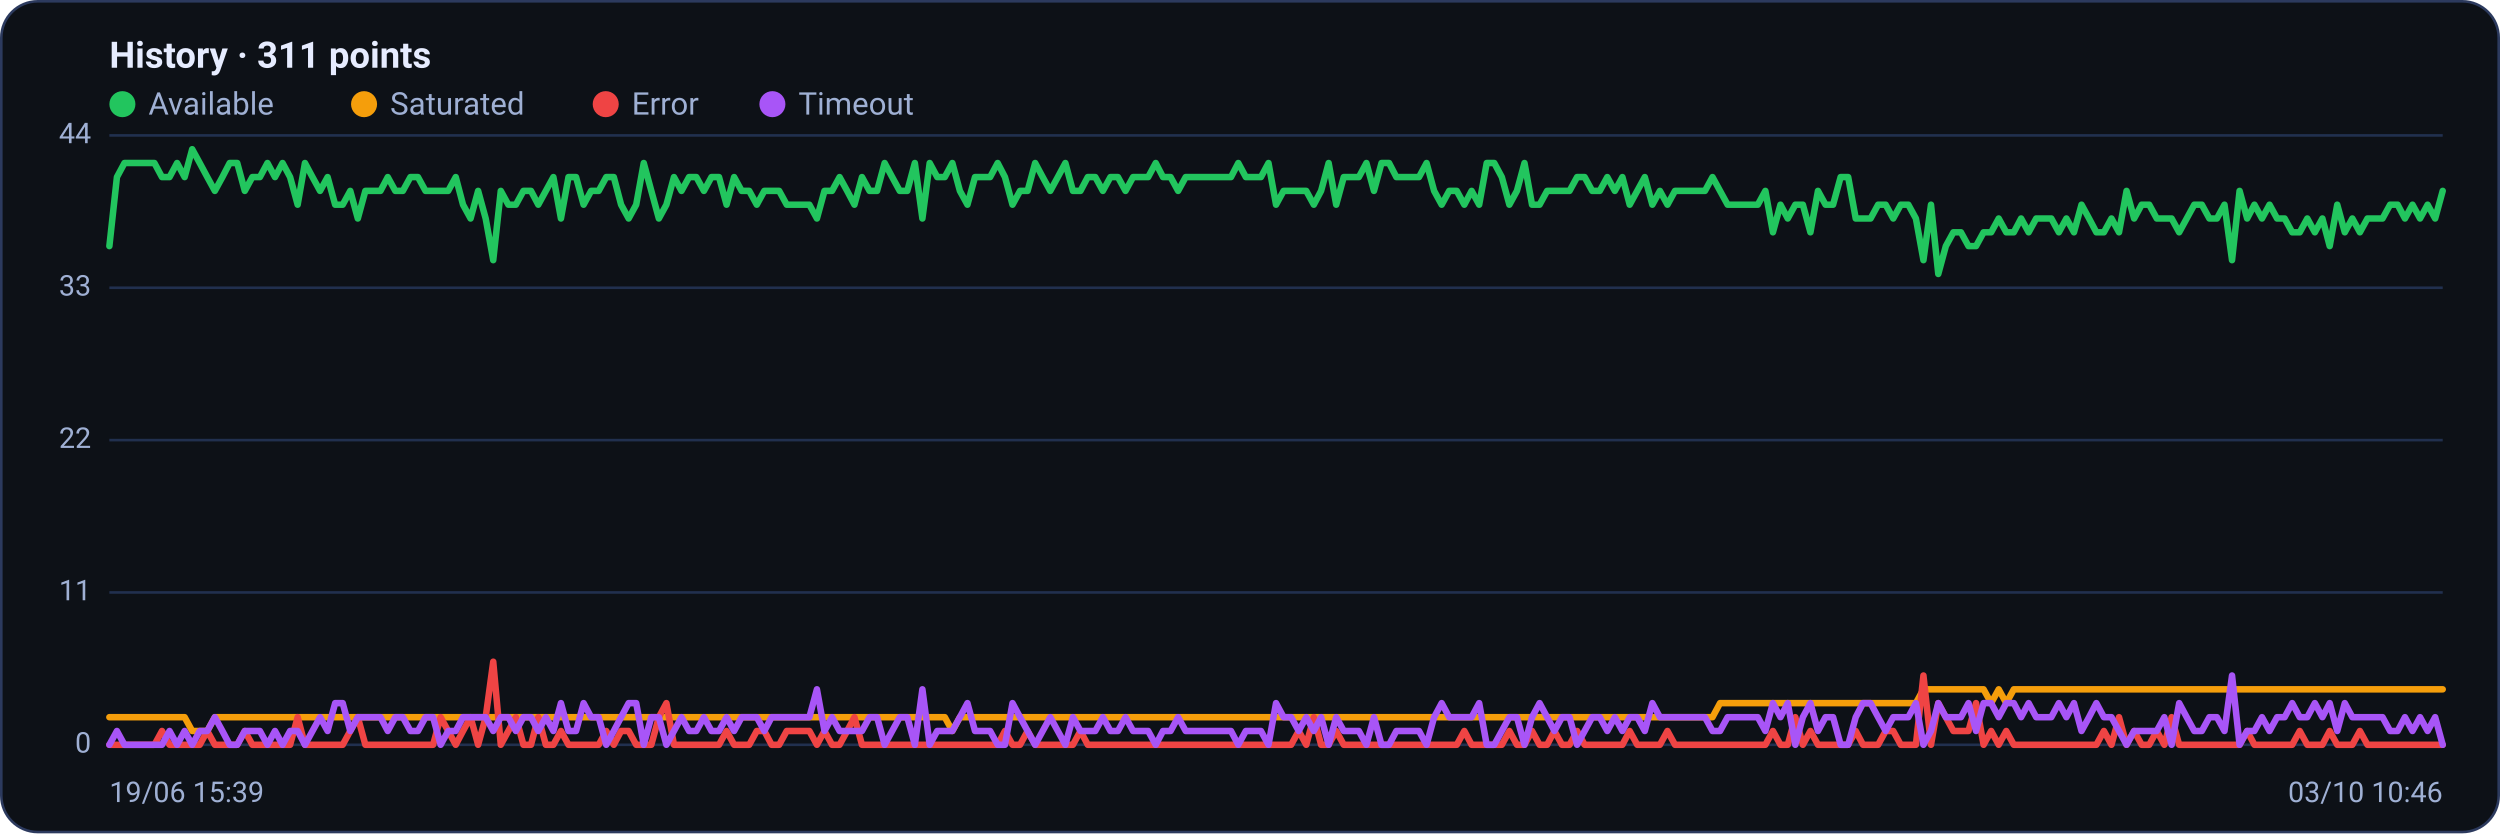
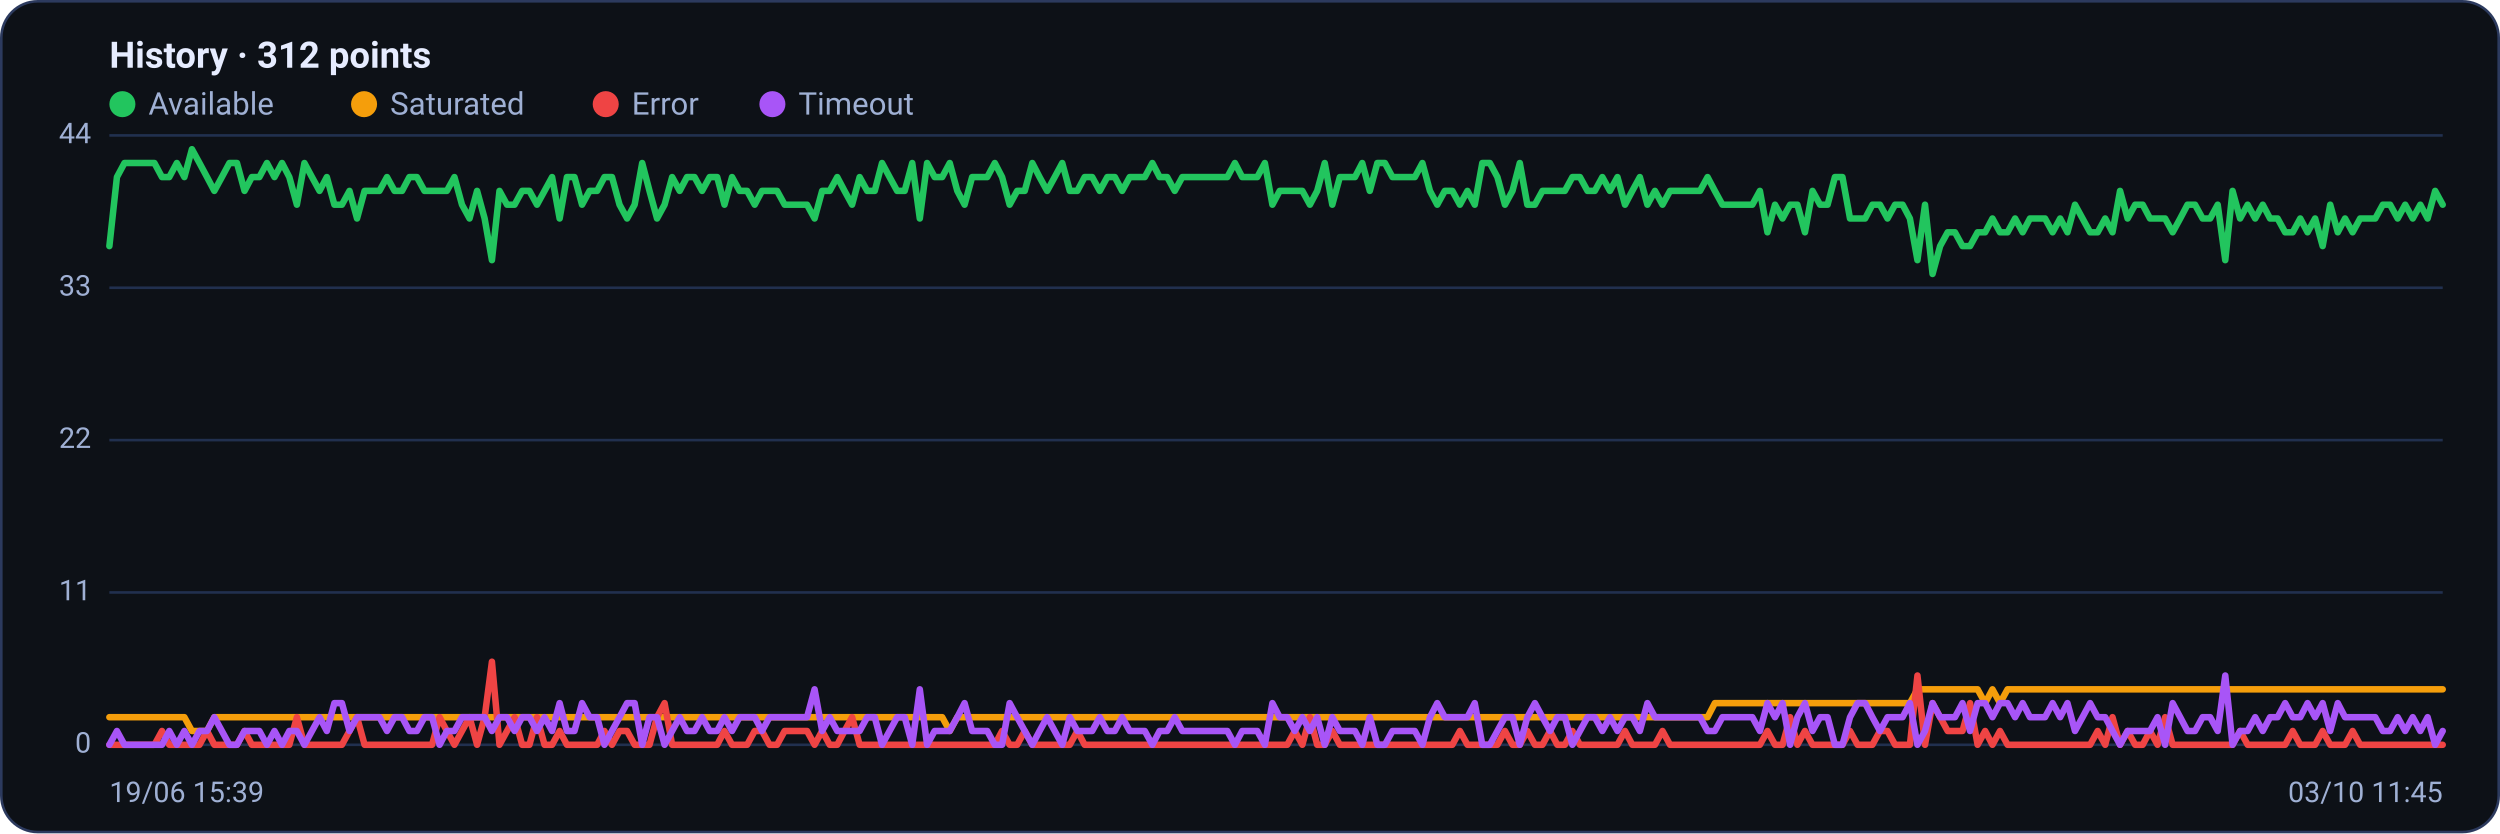
<svg xmlns="http://www.w3.org/2000/svg" viewBox="0 0 960 320" width="960" height="320" font-family="Segoe UI, system-ui, -apple-system, Roboto, Helvetica, Arial, sans-serif" role="img" aria-label="Availability history per region">
  <rect x="0.5" y="0.5" width="959" height="319" rx="14" fill="#0d1117" stroke="#2c3a5e" />
-   <text x="42" y="26" font-size="14" font-weight="600" fill="#e6ecff">History · 311 points</text>
+   <text x="42" y="26" font-size="14" font-weight="600" fill="#e6ecff">History · 312 points</text>
  <circle cx="47" cy="40" r="5" fill="#22c55e" />
  <text x="57" y="44" font-size="12" fill="#9fb0d4">Available</text>
  <circle cx="139.8" cy="40" r="5" fill="#f59e0b" />
  <text x="149.8" y="44" font-size="12" fill="#9fb0d4">Saturated</text>
  <circle cx="232.6" cy="40" r="5" fill="#ef4444" />
  <text x="242.6" y="44" font-size="12" fill="#9fb0d4">Error</text>
  <circle cx="296.6" cy="40" r="5" fill="#a855f7" />
  <text x="306.6" y="44" font-size="12" fill="#9fb0d4">Timeout</text>
  <line x1="42" y1="286.0" x2="938" y2="286.0" stroke="#21304f" stroke-width="1" />
  <text x="35" y="289.0" text-anchor="end" font-size="11" fill="#9fb0d4">0</text>
  <line x1="42" y1="227.5" x2="938" y2="227.5" stroke="#21304f" stroke-width="1" />
  <text x="35" y="230.5" text-anchor="end" font-size="11" fill="#9fb0d4">11</text>
  <line x1="42" y1="169.0" x2="938" y2="169.0" stroke="#21304f" stroke-width="1" />
  <text x="35" y="172.0" text-anchor="end" font-size="11" fill="#9fb0d4">22</text>
  <line x1="42" y1="110.5" x2="938" y2="110.5" stroke="#21304f" stroke-width="1" />
  <text x="35" y="113.5" text-anchor="end" font-size="11" fill="#9fb0d4">33</text>
  <line x1="42" y1="52.0" x2="938" y2="52.0" stroke="#21304f" stroke-width="1" />
  <text x="35" y="55.0" text-anchor="end" font-size="11" fill="#9fb0d4">44</text>
-   <polyline fill="none" stroke="#22c55e" stroke-width="2.5" stroke-linejoin="round" stroke-linecap="round" points="42.0,94.5 44.9,68.0 47.8,62.6 50.7,62.6 53.6,62.6 56.5,62.6 59.3,62.6 62.2,68.0 65.1,68.0 68.0,62.6 70.9,68.0 73.8,57.3 76.7,62.6 79.6,68.0 82.5,73.3 85.4,68.0 88.2,62.6 91.1,62.6 94.0,73.3 96.9,68.0 99.8,68.0 102.7,62.6 105.6,68.0 108.5,62.6 111.4,68.0 114.3,78.6 117.1,62.6 120.0,68.0 122.9,73.3 125.8,68.0 128.7,78.6 131.6,78.6 134.5,73.3 137.4,83.9 140.3,73.3 143.2,73.3 146.1,73.3 148.9,68.0 151.8,73.3 154.7,73.3 157.6,68.0 160.5,68.0 163.4,73.3 166.3,73.3 169.2,73.3 172.1,73.3 175.0,68.0 177.8,78.6 180.7,83.9 183.6,73.3 186.5,83.9 189.4,99.9 192.3,73.3 195.2,78.6 198.1,78.6 201.0,73.3 203.9,73.3 206.7,78.6 209.6,73.3 212.5,68.0 215.4,83.9 218.3,68.0 221.2,68.0 224.1,78.6 227.0,73.3 229.9,73.3 232.8,68.0 235.7,68.0 238.5,78.6 241.4,83.9 244.3,78.6 247.2,62.6 250.1,73.3 253.0,83.9 255.9,78.6 258.8,68.0 261.7,73.3 264.6,68.0 267.4,68.0 270.3,73.3 273.2,68.0 276.1,68.0 279.0,78.6 281.9,68.0 284.8,73.3 287.7,73.3 290.6,78.6 293.5,73.3 296.3,73.3 299.2,73.3 302.1,78.6 305.0,78.6 307.9,78.6 310.8,78.6 313.7,83.9 316.6,73.3 319.5,73.3 322.4,68.0 325.3,73.3 328.1,78.6 331.0,68.0 333.9,73.3 336.8,73.3 339.7,62.6 342.6,68.0 345.5,73.3 348.4,73.3 351.3,62.6 354.2,83.9 357.0,62.6 359.9,68.0 362.8,68.0 365.7,62.6 368.6,73.3 371.5,78.6 374.4,68.0 377.3,68.0 380.2,68.0 383.1,62.6 385.9,68.0 388.8,78.6 391.7,73.3 394.6,73.3 397.5,62.6 400.4,68.0 403.3,73.3 406.2,68.0 409.1,62.6 412.0,73.3 414.9,73.3 417.7,68.0 420.6,68.0 423.5,73.3 426.4,68.0 429.3,68.0 432.2,73.3 435.1,68.0 438.0,68.0 440.9,68.0 443.8,62.6 446.6,68.0 449.5,68.0 452.4,73.3 455.3,68.0 458.2,68.0 461.1,68.0 464.0,68.0 466.9,68.0 469.8,68.0 472.7,68.0 475.5,62.6 478.4,68.0 481.3,68.0 484.2,68.0 487.1,62.6 490.0,78.6 492.9,73.3 495.8,73.3 498.7,73.3 501.6,73.3 504.5,78.6 507.3,73.3 510.2,62.6 513.1,78.6 516.0,68.0 518.9,68.0 521.8,68.0 524.7,62.6 527.6,73.3 530.5,62.6 533.4,62.6 536.2,68.0 539.1,68.0 542.0,68.0 544.9,68.0 547.8,62.6 550.7,73.3 553.6,78.6 556.5,73.3 559.4,73.3 562.3,78.6 565.1,73.3 568.0,78.6 570.9,62.6 573.8,62.6 576.7,68.0 579.6,78.6 582.5,73.3 585.4,62.6 588.3,78.6 591.2,78.6 594.1,73.3 596.9,73.3 599.8,73.3 602.7,73.3 605.6,68.0 608.5,68.0 611.4,73.3 614.3,73.3 617.2,68.0 620.1,73.3 623.0,68.0 625.8,78.6 628.7,73.3 631.6,68.0 634.5,78.6 637.4,73.3 640.3,78.6 643.2,73.3 646.1,73.3 649.0,73.3 651.9,73.3 654.7,73.3 657.6,68.0 660.5,73.3 663.4,78.6 666.3,78.6 669.2,78.6 672.1,78.6 675.0,78.6 677.9,73.3 680.8,89.2 683.7,78.6 686.5,83.9 689.4,78.6 692.3,78.6 695.2,89.2 698.1,73.3 701.0,78.6 703.9,78.6 706.8,68.0 709.7,68.0 712.6,83.9 715.4,83.9 718.3,83.9 721.2,78.6 724.1,78.6 727.0,83.9 729.9,78.6 732.8,78.6 735.7,83.9 738.6,99.9 741.5,78.6 744.3,105.2 747.2,94.5 750.1,89.2 753.0,89.2 755.9,94.5 758.8,94.5 761.7,89.2 764.6,89.2 767.5,83.9 770.4,89.2 773.3,89.2 776.1,83.9 779.0,89.2 781.9,83.9 784.8,83.9 787.7,83.9 790.6,89.2 793.5,83.9 796.4,89.2 799.3,78.6 802.2,83.9 805.0,89.2 807.9,89.2 810.8,83.9 813.7,89.2 816.6,73.3 819.5,83.9 822.4,78.6 825.3,78.6 828.2,83.9 831.1,83.9 833.9,83.9 836.8,89.2 839.7,83.9 842.6,78.6 845.5,78.6 848.4,83.9 851.3,83.9 854.2,78.6 857.1,99.9 860.0,73.3 862.9,83.9 865.7,78.6 868.6,83.9 871.5,78.6 874.4,83.9 877.3,83.9 880.2,89.2 883.1,89.2 886.0,83.9 888.9,89.2 891.8,83.9 894.6,94.5 897.5,78.6 900.4,89.2 903.3,83.9 906.2,89.2 909.1,83.9 912.0,83.9 914.9,83.9 917.8,78.6 920.7,78.6 923.5,83.9 926.4,78.6 929.3,83.9 932.2,78.6 935.1,83.9 938.0,73.3" />
-   <polyline fill="none" stroke="#f59e0b" stroke-width="2.5" stroke-linejoin="round" stroke-linecap="round" points="42.0,275.4 44.9,275.4 47.8,275.4 50.7,275.4 53.6,275.4 56.5,275.4 59.3,275.4 62.2,275.4 65.1,275.4 68.0,275.4 70.9,275.4 73.8,280.7 76.7,280.7 79.6,280.7 82.5,275.4 85.4,275.4 88.2,275.4 91.1,275.4 94.0,275.4 96.9,275.4 99.8,275.4 102.7,275.4 105.6,275.4 108.5,275.4 111.4,275.4 114.3,275.4 117.1,275.4 120.0,275.4 122.9,275.4 125.8,275.4 128.7,275.4 131.6,275.4 134.5,275.4 137.4,275.4 140.3,275.4 143.2,275.4 146.1,275.4 148.9,275.4 151.8,275.4 154.7,275.4 157.6,275.4 160.5,275.4 163.4,275.4 166.3,275.4 169.2,275.4 172.1,275.4 175.0,275.4 177.8,275.4 180.7,275.4 183.6,275.4 186.5,275.4 189.4,275.4 192.3,275.4 195.2,275.4 198.1,275.4 201.0,275.4 203.9,275.4 206.7,275.4 209.6,275.4 212.5,275.4 215.4,275.4 218.3,275.4 221.2,275.4 224.1,275.4 227.0,275.4 229.9,275.4 232.8,275.4 235.7,275.4 238.5,275.4 241.4,275.4 244.3,275.4 247.2,275.4 250.1,275.4 253.0,275.4 255.9,275.4 258.8,275.4 261.7,275.4 264.6,275.4 267.4,275.4 270.3,275.4 273.2,275.4 276.1,275.4 279.0,275.4 281.9,275.4 284.8,275.4 287.7,275.4 290.6,275.4 293.5,275.4 296.3,275.4 299.2,275.4 302.1,275.4 305.0,275.4 307.9,275.4 310.8,275.4 313.7,275.4 316.6,275.4 319.5,275.4 322.4,275.4 325.3,275.4 328.1,275.4 331.0,275.4 333.9,275.4 336.8,275.4 339.7,275.4 342.6,275.4 345.5,275.4 348.4,275.4 351.3,275.4 354.2,275.4 357.0,275.4 359.9,275.4 362.8,275.4 365.7,280.7 368.6,275.4 371.5,275.4 374.4,275.4 377.3,275.4 380.2,275.4 383.1,275.4 385.9,275.4 388.8,275.4 391.7,275.4 394.6,275.4 397.5,275.4 400.4,275.4 403.3,275.4 406.2,275.4 409.1,275.4 412.0,275.4 414.9,275.4 417.7,275.4 420.6,275.4 423.5,275.4 426.4,275.4 429.3,275.4 432.2,275.4 435.1,275.4 438.0,275.4 440.9,275.4 443.8,275.4 446.6,275.4 449.5,275.4 452.4,275.4 455.3,275.4 458.2,275.4 461.1,275.4 464.0,275.4 466.9,275.4 469.8,275.4 472.7,275.4 475.5,275.4 478.4,275.4 481.3,275.4 484.2,275.4 487.1,275.4 490.0,275.4 492.9,275.4 495.8,275.4 498.7,275.4 501.6,275.4 504.5,275.4 507.3,275.4 510.2,275.4 513.1,275.4 516.0,275.4 518.9,275.4 521.8,275.4 524.7,275.4 527.6,275.4 530.5,275.4 533.4,275.4 536.2,275.4 539.1,275.4 542.0,275.4 544.9,275.4 547.8,275.4 550.7,275.4 553.6,275.4 556.5,275.4 559.4,275.4 562.3,275.4 565.1,275.4 568.0,275.4 570.9,275.4 573.8,275.4 576.7,275.4 579.6,275.4 582.5,275.4 585.4,275.4 588.3,275.4 591.2,275.4 594.1,275.4 596.9,275.4 599.8,275.4 602.7,275.4 605.6,275.4 608.5,275.4 611.4,275.4 614.3,275.4 617.2,275.4 620.1,275.4 623.0,275.4 625.8,275.4 628.7,275.4 631.6,275.4 634.5,275.4 637.4,275.4 640.3,275.4 643.2,275.4 646.1,275.4 649.0,275.4 651.9,275.4 654.7,275.4 657.6,275.4 660.5,270.0 663.4,270.0 666.3,270.0 669.2,270.0 672.1,270.0 675.0,270.0 677.9,270.0 680.8,270.0 683.7,270.0 686.5,270.0 689.4,270.0 692.3,270.0 695.2,270.0 698.1,270.0 701.0,270.0 703.9,270.0 706.8,270.0 709.7,270.0 712.6,270.0 715.4,270.0 718.3,270.0 721.2,270.0 724.1,270.0 727.0,270.0 729.9,270.0 732.8,270.0 735.7,270.0 738.6,264.7 741.5,264.7 744.3,264.7 747.2,264.7 750.1,264.7 753.0,264.7 755.9,264.7 758.8,264.7 761.7,264.7 764.6,270.0 767.5,264.7 770.4,270.0 773.3,264.7 776.1,264.7 779.0,264.7 781.9,264.7 784.8,264.7 787.7,264.7 790.6,264.7 793.5,264.7 796.4,264.7 799.3,264.7 802.2,264.7 805.0,264.7 807.9,264.7 810.8,264.7 813.7,264.7 816.6,264.7 819.5,264.7 822.4,264.7 825.3,264.7 828.2,264.7 831.1,264.7 833.9,264.7 836.8,264.7 839.7,264.7 842.6,264.7 845.5,264.7 848.4,264.7 851.3,264.7 854.2,264.7 857.1,264.7 860.0,264.7 862.9,264.7 865.7,264.7 868.6,264.7 871.5,264.7 874.4,264.7 877.3,264.7 880.2,264.7 883.1,264.7 886.0,264.7 888.9,264.7 891.8,264.7 894.6,264.7 897.5,264.7 900.4,264.7 903.3,264.7 906.2,264.7 909.1,264.7 912.0,264.7 914.9,264.7 917.8,264.7 920.7,264.7 923.5,264.7 926.4,264.7 929.3,264.7 932.2,264.7 935.1,264.7 938.0,264.7" />
-   <polyline fill="none" stroke="#ef4444" stroke-width="2.5" stroke-linejoin="round" stroke-linecap="round" points="42.0,286.0 44.9,286.0 47.8,286.0 50.7,286.0 53.6,286.0 56.5,286.0 59.3,286.0 62.2,280.7 65.1,286.0 68.0,286.0 70.9,286.0 73.8,286.0 76.7,286.0 79.6,280.7 82.5,286.0 85.4,286.0 88.2,286.0 91.1,286.0 94.0,280.7 96.9,286.0 99.8,286.0 102.7,286.0 105.6,286.0 108.5,286.0 111.4,286.0 114.3,275.4 117.1,286.0 120.0,286.0 122.9,286.0 125.8,286.0 128.7,286.0 131.6,286.0 134.5,280.7 137.4,275.4 140.3,286.0 143.2,286.0 146.1,286.0 148.9,286.0 151.8,286.0 154.7,286.0 157.6,286.0 160.5,286.0 163.4,286.0 166.3,286.0 169.2,275.4 172.1,280.7 175.0,286.0 177.8,280.7 180.7,275.4 183.6,286.0 186.5,275.4 189.4,254.1 192.3,286.0 195.2,280.7 198.1,275.4 201.0,286.0 203.9,286.0 206.7,275.4 209.6,286.0 212.5,286.0 215.4,280.7 218.3,286.0 221.2,286.0 224.1,286.0 227.0,286.0 229.9,286.0 232.8,280.7 235.7,286.0 238.5,280.7 241.4,280.7 244.3,286.0 247.2,286.0 250.1,286.0 253.0,275.4 255.9,270.0 258.8,286.0 261.7,286.0 264.6,286.0 267.4,286.0 270.3,286.0 273.2,286.0 276.1,286.0 279.0,280.7 281.9,286.0 284.8,286.0 287.7,286.0 290.6,280.7 293.5,280.7 296.3,286.0 299.2,286.0 302.1,280.7 305.0,280.7 307.9,280.7 310.8,280.7 313.7,286.0 316.6,280.7 319.5,286.0 322.4,286.0 325.3,280.7 328.1,275.4 331.0,286.0 333.9,286.0 336.8,286.0 339.7,286.0 342.6,286.0 345.5,286.0 348.4,286.0 351.3,286.0 354.2,286.0 357.0,286.0 359.9,286.0 362.8,286.0 365.7,286.0 368.6,286.0 371.5,286.0 374.4,286.0 377.3,286.0 380.2,286.0 383.1,286.0 385.9,280.7 388.8,286.0 391.7,286.0 394.6,280.7 397.5,286.0 400.4,286.0 403.3,286.0 406.2,286.0 409.1,286.0 412.0,286.0 414.9,280.7 417.7,286.0 420.6,286.0 423.5,286.0 426.4,286.0 429.3,286.0 432.2,286.0 435.1,286.0 438.0,286.0 440.9,286.0 443.8,286.0 446.6,286.0 449.5,286.0 452.4,286.0 455.3,286.0 458.2,286.0 461.1,286.0 464.0,286.0 466.9,286.0 469.8,286.0 472.7,286.0 475.5,286.0 478.4,286.0 481.3,286.0 484.2,286.0 487.1,286.0 490.0,286.0 492.9,286.0 495.8,286.0 498.7,280.7 501.6,286.0 504.5,275.4 507.3,286.0 510.2,286.0 513.1,280.7 516.0,286.0 518.9,286.0 521.8,286.0 524.7,286.0 527.6,286.0 530.5,286.0 533.4,286.0 536.2,286.0 539.1,286.0 542.0,286.0 544.9,286.0 547.8,286.0 550.7,286.0 553.6,286.0 556.5,286.0 559.4,286.0 562.3,280.7 565.1,286.0 568.0,286.0 570.9,286.0 573.8,286.0 576.7,286.0 579.6,280.7 582.5,286.0 585.4,286.0 588.3,280.7 591.2,286.0 594.1,286.0 596.9,280.7 599.8,286.0 602.7,286.0 605.6,280.7 608.5,286.0 611.4,286.0 614.3,286.0 617.2,286.0 620.1,286.0 623.0,286.0 625.8,280.7 628.7,286.0 631.6,286.0 634.5,286.0 637.4,286.0 640.3,280.7 643.2,286.0 646.1,286.0 649.0,286.0 651.9,286.0 654.7,286.0 657.6,286.0 660.5,286.0 663.4,286.0 666.3,286.0 669.2,286.0 672.1,286.0 675.0,286.0 677.9,286.0 680.8,280.7 683.7,286.0 686.5,286.0 689.4,275.4 692.3,286.0 695.2,280.7 698.1,286.0 701.0,286.0 703.9,286.0 706.8,286.0 709.7,286.0 712.6,280.7 715.4,286.0 718.3,286.0 721.2,286.0 724.1,280.7 727.0,280.7 729.9,286.0 732.8,286.0 735.7,286.0 738.6,259.4 741.5,286.0 744.3,270.0 747.2,275.4 750.1,280.7 753.0,280.7 755.9,280.7 758.8,270.0 761.7,286.0 764.6,280.7 767.5,286.0 770.4,280.7 773.3,286.0 776.1,286.0 779.0,286.0 781.9,286.0 784.8,286.0 787.7,286.0 790.6,286.0 793.5,286.0 796.4,286.0 799.3,286.0 802.2,286.0 805.0,286.0 807.9,280.7 810.8,286.0 813.7,275.4 816.6,286.0 819.5,280.7 822.4,286.0 825.3,286.0 828.2,280.7 831.1,286.0 833.9,275.4 836.8,286.0 839.7,286.0 842.6,286.0 845.5,286.0 848.4,286.0 851.3,286.0 854.2,286.0 857.1,286.0 860.0,286.0 862.9,280.7 865.7,286.0 868.6,286.0 871.5,286.0 874.4,286.0 877.3,286.0 880.2,286.0 883.1,280.7 886.0,286.0 888.9,286.0 891.8,286.0 894.6,280.7 897.5,286.0 900.4,286.0 903.3,286.0 906.2,280.7 909.1,286.0 912.0,286.0 914.9,286.0 917.8,286.0 920.7,286.0 923.5,286.0 926.4,286.0 929.3,286.0 932.2,286.0 935.1,286.0 938.0,286.0" />
-   <polyline fill="none" stroke="#a855f7" stroke-width="2.5" stroke-linejoin="round" stroke-linecap="round" points="42.0,286.0 44.9,280.7 47.8,286.0 50.7,286.0 53.6,286.0 56.5,286.0 59.3,286.0 62.2,286.0 65.1,280.7 68.0,286.0 70.9,280.7 73.8,286.0 76.7,280.7 79.6,280.7 82.5,275.4 85.4,280.7 88.2,286.0 91.1,286.0 94.0,280.7 96.9,280.7 99.8,280.7 102.7,286.0 105.6,280.7 108.5,286.0 111.4,280.7 114.3,280.7 117.1,286.0 120.0,280.7 122.9,275.4 125.8,280.7 128.7,270.0 131.6,270.0 134.5,280.7 137.4,275.4 140.3,275.4 143.2,275.4 146.1,275.4 148.9,280.7 151.8,275.4 154.7,275.4 157.6,280.7 160.5,280.7 163.4,275.4 166.3,275.4 169.2,286.0 172.1,280.7 175.0,280.7 177.8,275.4 180.7,275.4 183.6,275.4 186.5,275.4 189.4,280.7 192.3,275.4 195.2,275.4 198.1,280.7 201.0,275.4 203.9,275.4 206.7,280.7 209.6,275.4 212.5,280.7 215.4,270.0 218.3,280.7 221.2,280.7 224.1,270.0 227.0,275.4 229.9,275.4 232.8,286.0 235.7,280.7 238.5,275.4 241.4,270.0 244.3,270.0 247.2,286.0 250.1,275.4 253.0,275.4 255.9,286.0 258.8,280.7 261.7,275.4 264.6,280.7 267.4,280.7 270.3,275.4 273.2,280.7 276.1,280.7 279.0,275.4 281.9,280.7 284.8,275.4 287.7,275.4 290.6,275.4 293.5,280.7 296.3,275.4 299.2,275.4 302.1,275.4 305.0,275.4 307.9,275.4 310.8,275.4 313.7,264.7 316.6,280.7 319.5,275.4 322.4,280.7 325.3,280.7 328.1,280.7 331.0,280.7 333.9,275.4 336.8,275.4 339.7,286.0 342.6,280.7 345.5,275.4 348.4,275.4 351.3,286.0 354.2,264.7 357.0,286.0 359.9,280.7 362.8,280.7 365.7,280.7 368.6,275.4 371.5,270.0 374.4,280.7 377.3,280.7 380.2,280.7 383.1,286.0 385.9,286.0 388.8,270.0 391.7,275.4 394.6,280.7 397.5,286.0 400.4,280.7 403.3,275.4 406.2,280.7 409.1,286.0 412.0,275.4 414.9,280.7 417.7,280.7 420.6,280.7 423.5,275.4 426.4,280.7 429.3,280.7 432.2,275.4 435.1,280.7 438.0,280.7 440.9,280.7 443.8,286.0 446.6,280.7 449.5,280.7 452.4,275.4 455.3,280.7 458.2,280.7 461.1,280.7 464.0,280.7 466.9,280.7 469.8,280.7 472.7,280.7 475.5,286.0 478.4,280.7 481.3,280.7 484.2,280.7 487.1,286.0 490.0,270.0 492.9,275.4 495.8,275.4 498.7,280.7 501.6,275.4 504.5,280.7 507.3,275.4 510.2,286.0 513.1,275.4 516.0,280.7 518.9,280.7 521.8,280.7 524.7,286.0 527.6,275.4 530.5,286.0 533.4,286.0 536.2,280.7 539.1,280.7 542.0,280.7 544.9,280.7 547.8,286.0 550.7,275.4 553.6,270.0 556.5,275.4 559.4,275.4 562.3,275.4 565.1,275.4 568.0,270.0 570.9,286.0 573.8,286.0 576.7,280.7 579.6,275.4 582.5,275.4 585.4,286.0 588.3,275.4 591.2,270.0 594.1,275.4 596.9,280.7 599.8,275.4 602.7,275.4 605.6,286.0 608.5,280.7 611.4,275.4 614.3,275.4 617.2,280.7 620.1,275.4 623.0,280.7 625.8,275.4 628.7,275.4 631.6,280.7 634.5,270.0 637.4,275.4 640.3,275.4 643.2,275.4 646.1,275.4 649.0,275.4 651.9,275.4 654.7,275.4 657.6,280.7 660.5,280.7 663.4,275.4 666.3,275.4 669.2,275.4 672.1,275.4 675.0,275.4 677.9,280.7 680.8,270.0 683.7,275.4 686.5,270.0 689.4,286.0 692.3,275.4 695.2,270.0 698.1,280.7 701.0,275.4 703.9,275.4 706.8,286.0 709.7,286.0 712.6,275.4 715.4,270.0 718.3,270.0 721.2,275.4 724.1,280.7 727.0,275.4 729.9,275.4 732.8,275.4 735.7,270.0 738.6,286.0 741.5,280.7 744.3,270.0 747.2,275.4 750.1,275.4 753.0,275.4 755.9,270.0 758.8,280.7 761.7,270.0 764.6,270.0 767.5,275.4 770.4,270.0 773.3,270.0 776.1,275.4 779.0,270.0 781.9,275.4 784.8,275.4 787.7,275.4 790.6,270.0 793.5,275.4 796.4,270.0 799.3,280.7 802.2,275.4 805.0,270.0 807.9,275.4 810.8,275.4 813.7,280.7 816.6,286.0 819.5,280.7 822.4,280.7 825.3,280.7 828.2,280.7 831.1,275.4 833.9,286.0 836.8,270.0 839.7,275.4 842.6,280.7 845.5,280.7 848.4,275.4 851.3,275.4 854.2,280.7 857.1,259.4 860.0,286.0 862.9,280.7 865.7,280.7 868.6,275.4 871.5,280.7 874.4,275.4 877.3,275.4 880.2,270.0 883.1,275.4 886.0,275.4 888.9,270.0 891.8,275.4 894.6,270.0 897.5,280.7 900.4,270.0 903.3,275.4 906.2,275.4 909.1,275.4 912.0,275.4 914.9,275.4 917.8,280.7 920.7,280.7 923.5,275.4 926.4,280.7 929.3,275.4 932.2,280.7 935.1,275.4 938.0,286.0" />
+   <polyline fill="none" stroke="#22c55e" stroke-width="2.5" stroke-linejoin="round" stroke-linecap="round" points="42.0,94.5 44.9,68.0 47.8,62.6 50.6,62.6 53.5,62.6 56.4,62.6 59.3,62.6 62.2,68.0 65.0,68.0 67.9,62.6 70.8,68.0 73.7,57.3 76.6,62.6 79.5,68.0 82.3,73.3 85.2,68.0 88.1,62.6 91.0,62.6 93.9,73.3 96.7,68.0 99.6,68.0 102.5,62.6 105.4,68.0 108.3,62.6 111.1,68.0 114.0,78.6 116.9,62.6 119.8,68.0 122.7,73.3 125.5,68.0 128.4,78.6 131.3,78.6 134.2,73.3 137.1,83.9 140.0,73.3 142.8,73.3 145.7,73.3 148.6,68.0 151.5,73.3 154.4,73.3 157.2,68.0 160.1,68.0 163.0,73.3 165.9,73.3 168.8,73.3 171.6,73.3 174.5,68.0 177.4,78.6 180.3,83.9 183.2,73.3 186.1,83.9 188.9,99.9 191.8,73.3 194.7,78.6 197.6,78.6 200.5,73.3 203.3,73.3 206.2,78.6 209.1,73.3 212.0,68.0 214.9,83.9 217.7,68.0 220.6,68.0 223.5,78.6 226.4,73.3 229.3,73.3 232.1,68.0 235.0,68.0 237.9,78.6 240.8,83.9 243.7,78.6 246.6,62.6 249.4,73.3 252.3,83.9 255.2,78.6 258.1,68.0 261.0,73.3 263.8,68.0 266.7,68.0 269.6,73.3 272.5,68.0 275.4,68.0 278.2,78.6 281.1,68.0 284.0,73.3 286.9,73.3 289.8,78.6 292.6,73.3 295.5,73.3 298.4,73.3 301.3,78.6 304.2,78.6 307.1,78.6 309.9,78.6 312.8,83.9 315.7,73.3 318.6,73.3 321.5,68.0 324.3,73.3 327.2,78.6 330.1,68.0 333.0,73.3 335.9,73.3 338.7,62.6 341.6,68.0 344.5,73.3 347.4,73.3 350.3,62.6 353.2,83.9 356.0,62.6 358.9,68.0 361.8,68.0 364.7,62.6 367.6,73.3 370.4,78.6 373.3,68.0 376.2,68.0 379.1,68.0 382.0,62.6 384.8,68.0 387.7,78.6 390.6,73.3 393.5,73.3 396.4,62.6 399.2,68.0 402.1,73.3 405.0,68.0 407.9,62.6 410.8,73.3 413.7,73.3 416.5,68.0 419.4,68.0 422.3,73.3 425.2,68.0 428.1,68.0 430.9,73.3 433.8,68.0 436.7,68.0 439.6,68.0 442.5,62.6 445.3,68.0 448.2,68.0 451.1,73.3 454.0,68.0 456.9,68.0 459.7,68.0 462.6,68.0 465.5,68.0 468.4,68.0 471.3,68.0 474.2,62.6 477.0,68.0 479.9,68.0 482.8,68.0 485.7,62.6 488.6,78.6 491.4,73.3 494.3,73.3 497.2,73.3 500.1,73.3 503.0,78.6 505.8,73.3 508.7,62.6 511.6,78.6 514.5,68.0 517.4,68.0 520.3,68.0 523.1,62.6 526.0,73.3 528.9,62.6 531.8,62.6 534.7,68.0 537.5,68.0 540.4,68.0 543.3,68.0 546.2,62.6 549.1,73.3 551.9,78.6 554.8,73.3 557.7,73.3 560.6,78.6 563.5,73.3 566.3,78.6 569.2,62.6 572.1,62.6 575.0,68.0 577.9,78.6 580.8,73.3 583.6,62.6 586.5,78.6 589.4,78.6 592.3,73.3 595.2,73.3 598.0,73.3 600.9,73.3 603.8,68.0 606.7,68.0 609.6,73.3 612.4,73.3 615.3,68.0 618.2,73.3 621.1,68.0 624.0,78.6 626.8,73.3 629.7,68.0 632.6,78.6 635.5,73.3 638.4,78.6 641.3,73.3 644.1,73.3 647.0,73.3 649.9,73.3 652.8,73.3 655.7,68.0 658.5,73.3 661.4,78.6 664.3,78.6 667.2,78.6 670.1,78.6 672.9,78.6 675.8,73.3 678.7,89.2 681.6,78.6 684.5,83.9 687.4,78.6 690.2,78.6 693.1,89.2 696.0,73.3 698.9,78.6 701.8,78.6 704.6,68.0 707.5,68.0 710.4,83.9 713.3,83.9 716.2,83.9 719.0,78.6 721.9,78.6 724.8,83.9 727.7,78.6 730.6,78.6 733.4,83.9 736.3,99.9 739.2,78.6 742.1,105.2 745.0,94.5 747.9,89.2 750.7,89.2 753.6,94.5 756.5,94.5 759.4,89.2 762.3,89.2 765.1,83.9 768.0,89.2 770.9,89.2 773.8,83.9 776.7,89.2 779.5,83.9 782.4,83.9 785.3,83.9 788.2,89.2 791.1,83.9 793.9,89.2 796.8,78.6 799.7,83.9 802.6,89.2 805.5,89.2 808.4,83.9 811.2,89.2 814.1,73.3 817.0,83.9 819.9,78.6 822.8,78.6 825.6,83.9 828.5,83.9 831.4,83.9 834.3,89.2 837.2,83.9 840.0,78.6 842.9,78.6 845.8,83.9 848.7,83.9 851.6,78.6 854.5,99.9 857.3,73.3 860.2,83.9 863.1,78.6 866.0,83.9 868.9,78.6 871.7,83.9 874.6,83.9 877.5,89.2 880.4,89.2 883.3,83.9 886.1,89.2 889.0,83.9 891.9,94.5 894.8,78.6 897.7,89.2 900.5,83.9 903.4,89.2 906.3,83.9 909.2,83.9 912.1,83.9 915.0,78.6 917.8,78.6 920.7,83.9 923.6,78.6 926.5,83.9 929.4,78.6 932.2,83.9 935.1,73.3 938.0,78.6" />
+   <polyline fill="none" stroke="#f59e0b" stroke-width="2.5" stroke-linejoin="round" stroke-linecap="round" points="42.0,275.4 44.9,275.4 47.8,275.4 50.6,275.4 53.5,275.4 56.4,275.4 59.3,275.4 62.2,275.4 65.0,275.4 67.9,275.4 70.8,275.4 73.7,280.7 76.6,280.7 79.5,280.7 82.3,275.4 85.2,275.4 88.1,275.4 91.0,275.4 93.9,275.4 96.7,275.4 99.6,275.4 102.5,275.4 105.4,275.4 108.3,275.4 111.1,275.4 114.0,275.4 116.9,275.4 119.8,275.4 122.7,275.4 125.5,275.4 128.4,275.4 131.3,275.4 134.2,275.4 137.1,275.4 140.0,275.4 142.8,275.4 145.7,275.4 148.6,275.4 151.5,275.4 154.4,275.4 157.2,275.4 160.1,275.4 163.0,275.4 165.9,275.4 168.8,275.4 171.6,275.4 174.5,275.4 177.4,275.4 180.3,275.4 183.2,275.4 186.1,275.4 188.9,275.4 191.8,275.4 194.7,275.4 197.6,275.4 200.5,275.4 203.3,275.4 206.2,275.4 209.1,275.4 212.0,275.4 214.9,275.4 217.7,275.4 220.6,275.4 223.5,275.4 226.4,275.4 229.3,275.4 232.1,275.4 235.0,275.4 237.9,275.4 240.8,275.4 243.7,275.4 246.6,275.4 249.4,275.4 252.3,275.4 255.2,275.4 258.1,275.4 261.0,275.4 263.8,275.4 266.7,275.4 269.6,275.4 272.5,275.4 275.4,275.4 278.2,275.4 281.1,275.4 284.0,275.4 286.9,275.4 289.8,275.4 292.6,275.4 295.5,275.4 298.4,275.4 301.3,275.4 304.2,275.4 307.1,275.4 309.9,275.4 312.8,275.4 315.7,275.4 318.6,275.4 321.5,275.4 324.3,275.4 327.2,275.4 330.1,275.4 333.0,275.4 335.9,275.4 338.7,275.4 341.6,275.4 344.5,275.4 347.4,275.4 350.3,275.4 353.2,275.4 356.0,275.4 358.9,275.4 361.8,275.4 364.7,280.7 367.6,275.4 370.4,275.4 373.3,275.4 376.2,275.4 379.1,275.4 382.0,275.4 384.8,275.4 387.7,275.4 390.6,275.4 393.5,275.4 396.4,275.4 399.2,275.4 402.1,275.4 405.0,275.4 407.9,275.4 410.8,275.4 413.7,275.4 416.5,275.4 419.4,275.4 422.3,275.4 425.2,275.4 428.1,275.4 430.9,275.4 433.8,275.4 436.7,275.4 439.6,275.4 442.5,275.4 445.3,275.4 448.2,275.4 451.1,275.4 454.0,275.4 456.9,275.4 459.7,275.4 462.6,275.4 465.5,275.4 468.4,275.4 471.3,275.4 474.2,275.4 477.0,275.4 479.9,275.4 482.8,275.4 485.7,275.4 488.6,275.4 491.4,275.4 494.3,275.4 497.2,275.4 500.1,275.4 503.0,275.4 505.8,275.4 508.7,275.4 511.6,275.4 514.5,275.4 517.4,275.4 520.3,275.4 523.1,275.4 526.0,275.4 528.9,275.4 531.8,275.4 534.7,275.4 537.5,275.4 540.4,275.4 543.3,275.4 546.2,275.4 549.1,275.4 551.9,275.4 554.8,275.4 557.7,275.4 560.6,275.4 563.5,275.4 566.3,275.4 569.2,275.4 572.1,275.4 575.0,275.4 577.9,275.4 580.8,275.4 583.6,275.4 586.5,275.4 589.4,275.4 592.3,275.4 595.2,275.4 598.0,275.4 600.9,275.4 603.8,275.4 606.7,275.4 609.6,275.4 612.4,275.4 615.3,275.4 618.2,275.4 621.1,275.4 624.0,275.4 626.8,275.4 629.7,275.4 632.6,275.4 635.5,275.4 638.4,275.4 641.3,275.4 644.1,275.4 647.0,275.4 649.9,275.4 652.8,275.4 655.7,275.4 658.5,270.0 661.4,270.0 664.3,270.0 667.2,270.0 670.1,270.0 672.9,270.0 675.8,270.0 678.7,270.0 681.6,270.0 684.5,270.0 687.4,270.0 690.2,270.0 693.1,270.0 696.0,270.0 698.9,270.0 701.8,270.0 704.6,270.0 707.5,270.0 710.4,270.0 713.3,270.0 716.2,270.0 719.0,270.0 721.9,270.0 724.8,270.0 727.7,270.0 730.6,270.0 733.4,270.0 736.3,264.7 739.2,264.7 742.1,264.7 745.0,264.7 747.9,264.7 750.7,264.7 753.6,264.7 756.5,264.7 759.4,264.7 762.3,270.0 765.1,264.7 768.0,270.0 770.9,264.7 773.8,264.7 776.7,264.7 779.5,264.7 782.4,264.7 785.3,264.7 788.2,264.7 791.1,264.7 793.9,264.7 796.8,264.7 799.7,264.7 802.6,264.7 805.5,264.7 808.4,264.7 811.2,264.7 814.1,264.7 817.0,264.7 819.9,264.7 822.8,264.7 825.6,264.7 828.5,264.7 831.4,264.7 834.3,264.7 837.2,264.7 840.0,264.7 842.9,264.7 845.8,264.7 848.7,264.7 851.6,264.7 854.5,264.7 857.3,264.7 860.2,264.7 863.1,264.7 866.0,264.7 868.9,264.7 871.7,264.7 874.6,264.7 877.5,264.7 880.4,264.7 883.3,264.7 886.1,264.7 889.0,264.7 891.9,264.7 894.8,264.7 897.7,264.7 900.5,264.7 903.4,264.7 906.3,264.7 909.2,264.7 912.1,264.7 915.0,264.7 917.8,264.7 920.7,264.7 923.6,264.7 926.5,264.7 929.4,264.7 932.2,264.7 935.1,264.7 938.0,264.7" />
+   <polyline fill="none" stroke="#ef4444" stroke-width="2.5" stroke-linejoin="round" stroke-linecap="round" points="42.0,286.0 44.9,286.0 47.8,286.0 50.6,286.0 53.5,286.0 56.4,286.0 59.3,286.0 62.2,280.7 65.0,286.0 67.9,286.0 70.8,286.0 73.7,286.0 76.6,286.0 79.5,280.7 82.3,286.0 85.2,286.0 88.1,286.0 91.0,286.0 93.9,280.7 96.7,286.0 99.6,286.0 102.5,286.0 105.4,286.0 108.3,286.0 111.1,286.0 114.0,275.4 116.9,286.0 119.8,286.0 122.7,286.0 125.5,286.0 128.4,286.0 131.3,286.0 134.2,280.7 137.1,275.4 140.0,286.0 142.8,286.0 145.7,286.0 148.6,286.0 151.5,286.0 154.4,286.0 157.2,286.0 160.1,286.0 163.0,286.0 165.9,286.0 168.8,275.4 171.6,280.7 174.5,286.0 177.4,280.7 180.3,275.4 183.2,286.0 186.1,275.4 188.9,254.1 191.8,286.0 194.7,280.7 197.6,275.4 200.5,286.0 203.3,286.0 206.2,275.4 209.1,286.0 212.0,286.0 214.9,280.7 217.7,286.0 220.6,286.0 223.5,286.0 226.4,286.0 229.3,286.0 232.1,280.7 235.0,286.0 237.9,280.7 240.8,280.7 243.7,286.0 246.6,286.0 249.4,286.0 252.3,275.4 255.2,270.0 258.1,286.0 261.0,286.0 263.8,286.0 266.7,286.0 269.6,286.0 272.5,286.0 275.4,286.0 278.2,280.7 281.1,286.0 284.0,286.0 286.9,286.0 289.8,280.7 292.6,280.7 295.5,286.0 298.4,286.0 301.3,280.7 304.2,280.7 307.1,280.7 309.9,280.7 312.8,286.0 315.7,280.7 318.6,286.0 321.5,286.0 324.3,280.7 327.2,275.4 330.1,286.0 333.0,286.0 335.9,286.0 338.7,286.0 341.6,286.0 344.5,286.0 347.4,286.0 350.3,286.0 353.2,286.0 356.0,286.0 358.9,286.0 361.8,286.0 364.7,286.0 367.6,286.0 370.4,286.0 373.3,286.0 376.2,286.0 379.1,286.0 382.0,286.0 384.8,280.7 387.7,286.0 390.6,286.0 393.5,280.7 396.4,286.0 399.2,286.0 402.1,286.0 405.0,286.0 407.9,286.0 410.8,286.0 413.7,280.7 416.5,286.0 419.4,286.0 422.3,286.0 425.2,286.0 428.1,286.0 430.9,286.0 433.8,286.0 436.7,286.0 439.6,286.0 442.5,286.0 445.3,286.0 448.2,286.0 451.1,286.0 454.0,286.0 456.9,286.0 459.7,286.0 462.6,286.0 465.5,286.0 468.4,286.0 471.3,286.0 474.2,286.0 477.0,286.0 479.9,286.0 482.8,286.0 485.7,286.0 488.6,286.0 491.4,286.0 494.3,286.0 497.2,280.7 500.1,286.0 503.0,275.4 505.8,286.0 508.7,286.0 511.6,280.7 514.5,286.0 517.4,286.0 520.3,286.0 523.1,286.0 526.0,286.0 528.9,286.0 531.8,286.0 534.7,286.0 537.5,286.0 540.4,286.0 543.3,286.0 546.2,286.0 549.1,286.0 551.9,286.0 554.8,286.0 557.7,286.0 560.6,280.7 563.5,286.0 566.3,286.0 569.2,286.0 572.1,286.0 575.0,286.0 577.9,280.7 580.8,286.0 583.6,286.0 586.5,280.7 589.4,286.0 592.3,286.0 595.2,280.7 598.0,286.0 600.9,286.0 603.8,280.7 606.7,286.0 609.6,286.0 612.4,286.0 615.3,286.0 618.2,286.0 621.1,286.0 624.0,280.7 626.8,286.0 629.7,286.0 632.6,286.0 635.5,286.0 638.4,280.7 641.3,286.0 644.1,286.0 647.0,286.0 649.9,286.0 652.8,286.0 655.7,286.0 658.5,286.0 661.4,286.0 664.3,286.0 667.2,286.0 670.1,286.0 672.9,286.0 675.8,286.0 678.7,280.7 681.6,286.0 684.5,286.0 687.4,275.4 690.2,286.0 693.1,280.7 696.0,286.0 698.9,286.0 701.8,286.0 704.6,286.0 707.5,286.0 710.4,280.7 713.3,286.0 716.2,286.0 719.0,286.0 721.9,280.7 724.8,280.7 727.7,286.0 730.6,286.0 733.4,286.0 736.3,259.4 739.2,286.0 742.1,270.0 745.0,275.4 747.9,280.7 750.7,280.7 753.6,280.7 756.5,270.0 759.4,286.0 762.3,280.7 765.1,286.0 768.0,280.7 770.9,286.0 773.8,286.0 776.7,286.0 779.5,286.0 782.4,286.0 785.3,286.0 788.2,286.0 791.1,286.0 793.9,286.0 796.8,286.0 799.7,286.0 802.6,286.0 805.5,280.7 808.4,286.0 811.2,275.4 814.1,286.0 817.0,280.7 819.9,286.0 822.8,286.0 825.6,280.7 828.5,286.0 831.4,275.4 834.3,286.0 837.2,286.0 840.0,286.0 842.9,286.0 845.8,286.0 848.7,286.0 851.6,286.0 854.5,286.0 857.3,286.0 860.2,280.7 863.1,286.0 866.0,286.0 868.9,286.0 871.7,286.0 874.6,286.0 877.5,286.0 880.4,280.7 883.3,286.0 886.1,286.0 889.0,286.0 891.9,280.7 894.8,286.0 897.7,286.0 900.5,286.0 903.4,280.7 906.3,286.0 909.2,286.0 912.1,286.0 915.0,286.0 917.8,286.0 920.7,286.0 923.6,286.0 926.5,286.0 929.4,286.0 932.2,286.0 935.1,286.0 938.0,286.0" />
+   <polyline fill="none" stroke="#a855f7" stroke-width="2.5" stroke-linejoin="round" stroke-linecap="round" points="42.0,286.0 44.9,280.7 47.8,286.0 50.6,286.0 53.5,286.0 56.4,286.0 59.3,286.0 62.2,286.0 65.0,280.7 67.9,286.0 70.8,280.7 73.7,286.0 76.6,280.7 79.5,280.7 82.3,275.4 85.2,280.7 88.1,286.0 91.0,286.0 93.9,280.7 96.7,280.7 99.6,280.7 102.5,286.0 105.4,280.7 108.3,286.0 111.1,280.7 114.0,280.7 116.9,286.0 119.8,280.7 122.7,275.4 125.5,280.7 128.4,270.0 131.3,270.0 134.2,280.7 137.1,275.4 140.0,275.4 142.8,275.4 145.7,275.4 148.6,280.7 151.5,275.4 154.4,275.4 157.2,280.7 160.1,280.7 163.0,275.4 165.9,275.4 168.8,286.0 171.6,280.7 174.5,280.7 177.4,275.4 180.3,275.4 183.2,275.4 186.1,275.4 188.9,280.7 191.8,275.4 194.7,275.4 197.6,280.7 200.5,275.4 203.3,275.4 206.2,280.7 209.1,275.4 212.0,280.7 214.9,270.0 217.7,280.7 220.6,280.7 223.5,270.0 226.4,275.4 229.3,275.4 232.1,286.0 235.0,280.7 237.9,275.4 240.8,270.0 243.7,270.0 246.6,286.0 249.4,275.4 252.3,275.4 255.2,286.0 258.1,280.7 261.0,275.4 263.8,280.7 266.7,280.7 269.6,275.4 272.5,280.7 275.4,280.7 278.2,275.4 281.1,280.7 284.0,275.4 286.9,275.4 289.8,275.4 292.6,280.7 295.5,275.4 298.4,275.4 301.3,275.4 304.2,275.4 307.1,275.4 309.9,275.4 312.8,264.7 315.7,280.7 318.6,275.4 321.5,280.7 324.3,280.7 327.2,280.7 330.1,280.7 333.0,275.4 335.9,275.4 338.7,286.0 341.6,280.7 344.5,275.4 347.4,275.4 350.3,286.0 353.2,264.7 356.0,286.0 358.9,280.7 361.8,280.7 364.7,280.7 367.6,275.4 370.4,270.0 373.3,280.7 376.2,280.7 379.1,280.7 382.0,286.0 384.8,286.0 387.7,270.0 390.6,275.4 393.5,280.7 396.4,286.0 399.2,280.7 402.1,275.4 405.0,280.7 407.9,286.0 410.8,275.4 413.7,280.7 416.5,280.7 419.4,280.7 422.3,275.4 425.2,280.7 428.1,280.7 430.9,275.4 433.8,280.7 436.7,280.7 439.6,280.7 442.5,286.0 445.3,280.7 448.2,280.7 451.1,275.4 454.0,280.7 456.9,280.7 459.7,280.7 462.6,280.7 465.5,280.7 468.4,280.7 471.3,280.7 474.2,286.0 477.0,280.7 479.9,280.7 482.8,280.7 485.7,286.0 488.6,270.0 491.4,275.4 494.3,275.4 497.2,280.7 500.1,275.4 503.0,280.7 505.8,275.4 508.7,286.0 511.6,275.4 514.5,280.7 517.4,280.7 520.3,280.7 523.1,286.0 526.0,275.4 528.9,286.0 531.8,286.0 534.7,280.7 537.5,280.7 540.4,280.7 543.3,280.7 546.2,286.0 549.1,275.4 551.9,270.0 554.8,275.4 557.7,275.4 560.6,275.4 563.5,275.4 566.3,270.0 569.2,286.0 572.1,286.0 575.0,280.7 577.9,275.4 580.8,275.4 583.6,286.0 586.5,275.4 589.4,270.0 592.3,275.4 595.2,280.7 598.0,275.4 600.9,275.4 603.8,286.0 606.7,280.7 609.6,275.4 612.4,275.4 615.3,280.7 618.2,275.4 621.1,280.7 624.0,275.4 626.8,275.4 629.7,280.7 632.6,270.0 635.5,275.4 638.4,275.4 641.3,275.4 644.1,275.4 647.0,275.4 649.9,275.4 652.8,275.4 655.7,280.7 658.5,280.7 661.4,275.4 664.3,275.4 667.2,275.4 670.1,275.4 672.9,275.4 675.8,280.7 678.7,270.0 681.6,275.4 684.5,270.0 687.4,286.0 690.2,275.4 693.1,270.0 696.0,280.7 698.9,275.4 701.8,275.4 704.6,286.0 707.5,286.0 710.4,275.4 713.3,270.0 716.2,270.0 719.0,275.4 721.9,280.7 724.8,275.4 727.7,275.4 730.6,275.4 733.4,270.0 736.3,286.0 739.2,280.7 742.1,270.0 745.0,275.4 747.9,275.4 750.7,275.4 753.6,270.0 756.5,280.7 759.4,270.0 762.3,270.0 765.1,275.4 768.0,270.0 770.9,270.0 773.8,275.4 776.7,270.0 779.5,275.4 782.4,275.4 785.3,275.4 788.2,270.0 791.1,275.4 793.9,270.0 796.8,280.7 799.7,275.4 802.6,270.0 805.5,275.4 808.4,275.4 811.2,280.7 814.1,286.0 817.0,280.7 819.9,280.7 822.8,280.7 825.6,280.7 828.5,275.4 831.4,286.0 834.3,270.0 837.2,275.4 840.0,280.7 842.9,280.7 845.8,275.4 848.7,275.4 851.6,280.7 854.5,259.4 857.3,286.0 860.2,280.7 863.1,280.7 866.0,275.4 868.9,280.7 871.7,275.4 874.6,275.4 877.5,270.0 880.4,275.4 883.3,275.4 886.1,270.0 889.0,275.4 891.9,270.0 894.8,280.7 897.7,270.0 900.5,275.4 903.4,275.4 906.3,275.4 909.2,275.4 912.1,275.4 915.0,280.7 917.8,280.7 920.7,275.4 923.6,280.7 926.5,275.4 929.4,280.7 932.2,275.4 935.1,286.0 938.0,280.7" />
  <text x="42" y="308" font-size="11" fill="#9fb0d4">19/06 15:39</text>
-   <text x="938" y="308" text-anchor="end" font-size="11" fill="#9fb0d4">03/10 10:46</text>
+   <text x="938" y="308" text-anchor="end" font-size="11" fill="#9fb0d4">03/10 11:45</text>
</svg>
